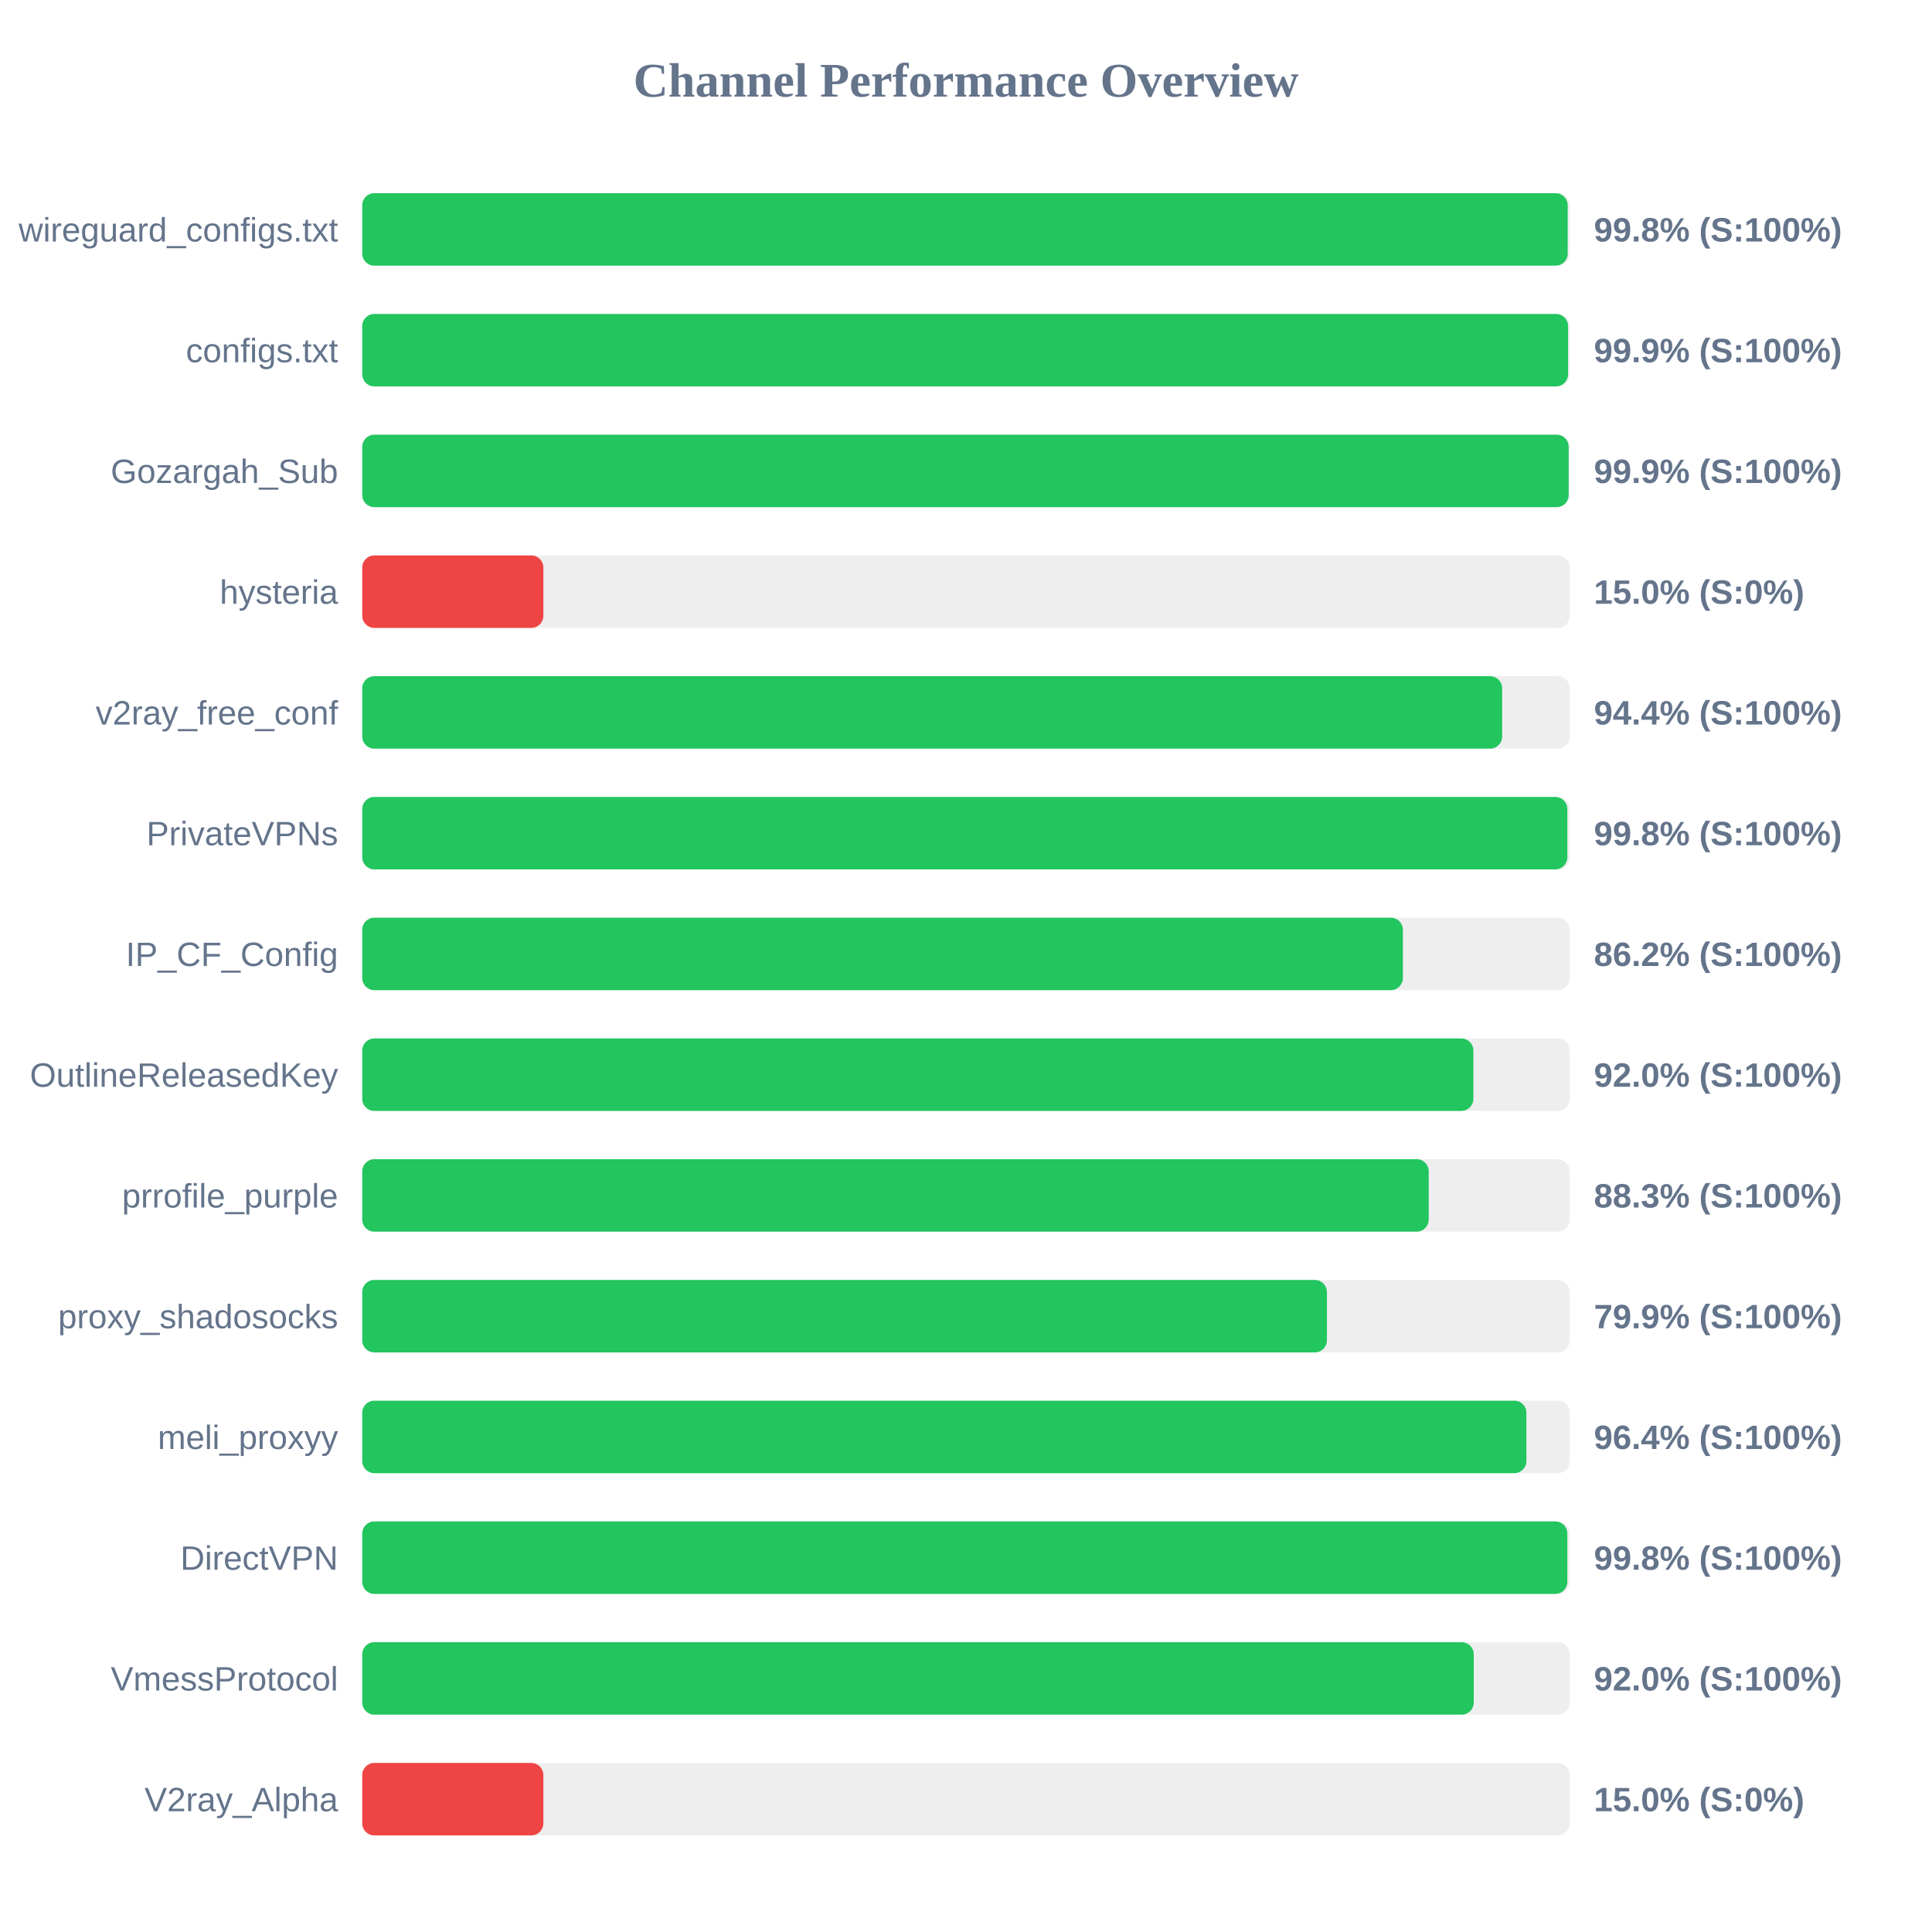
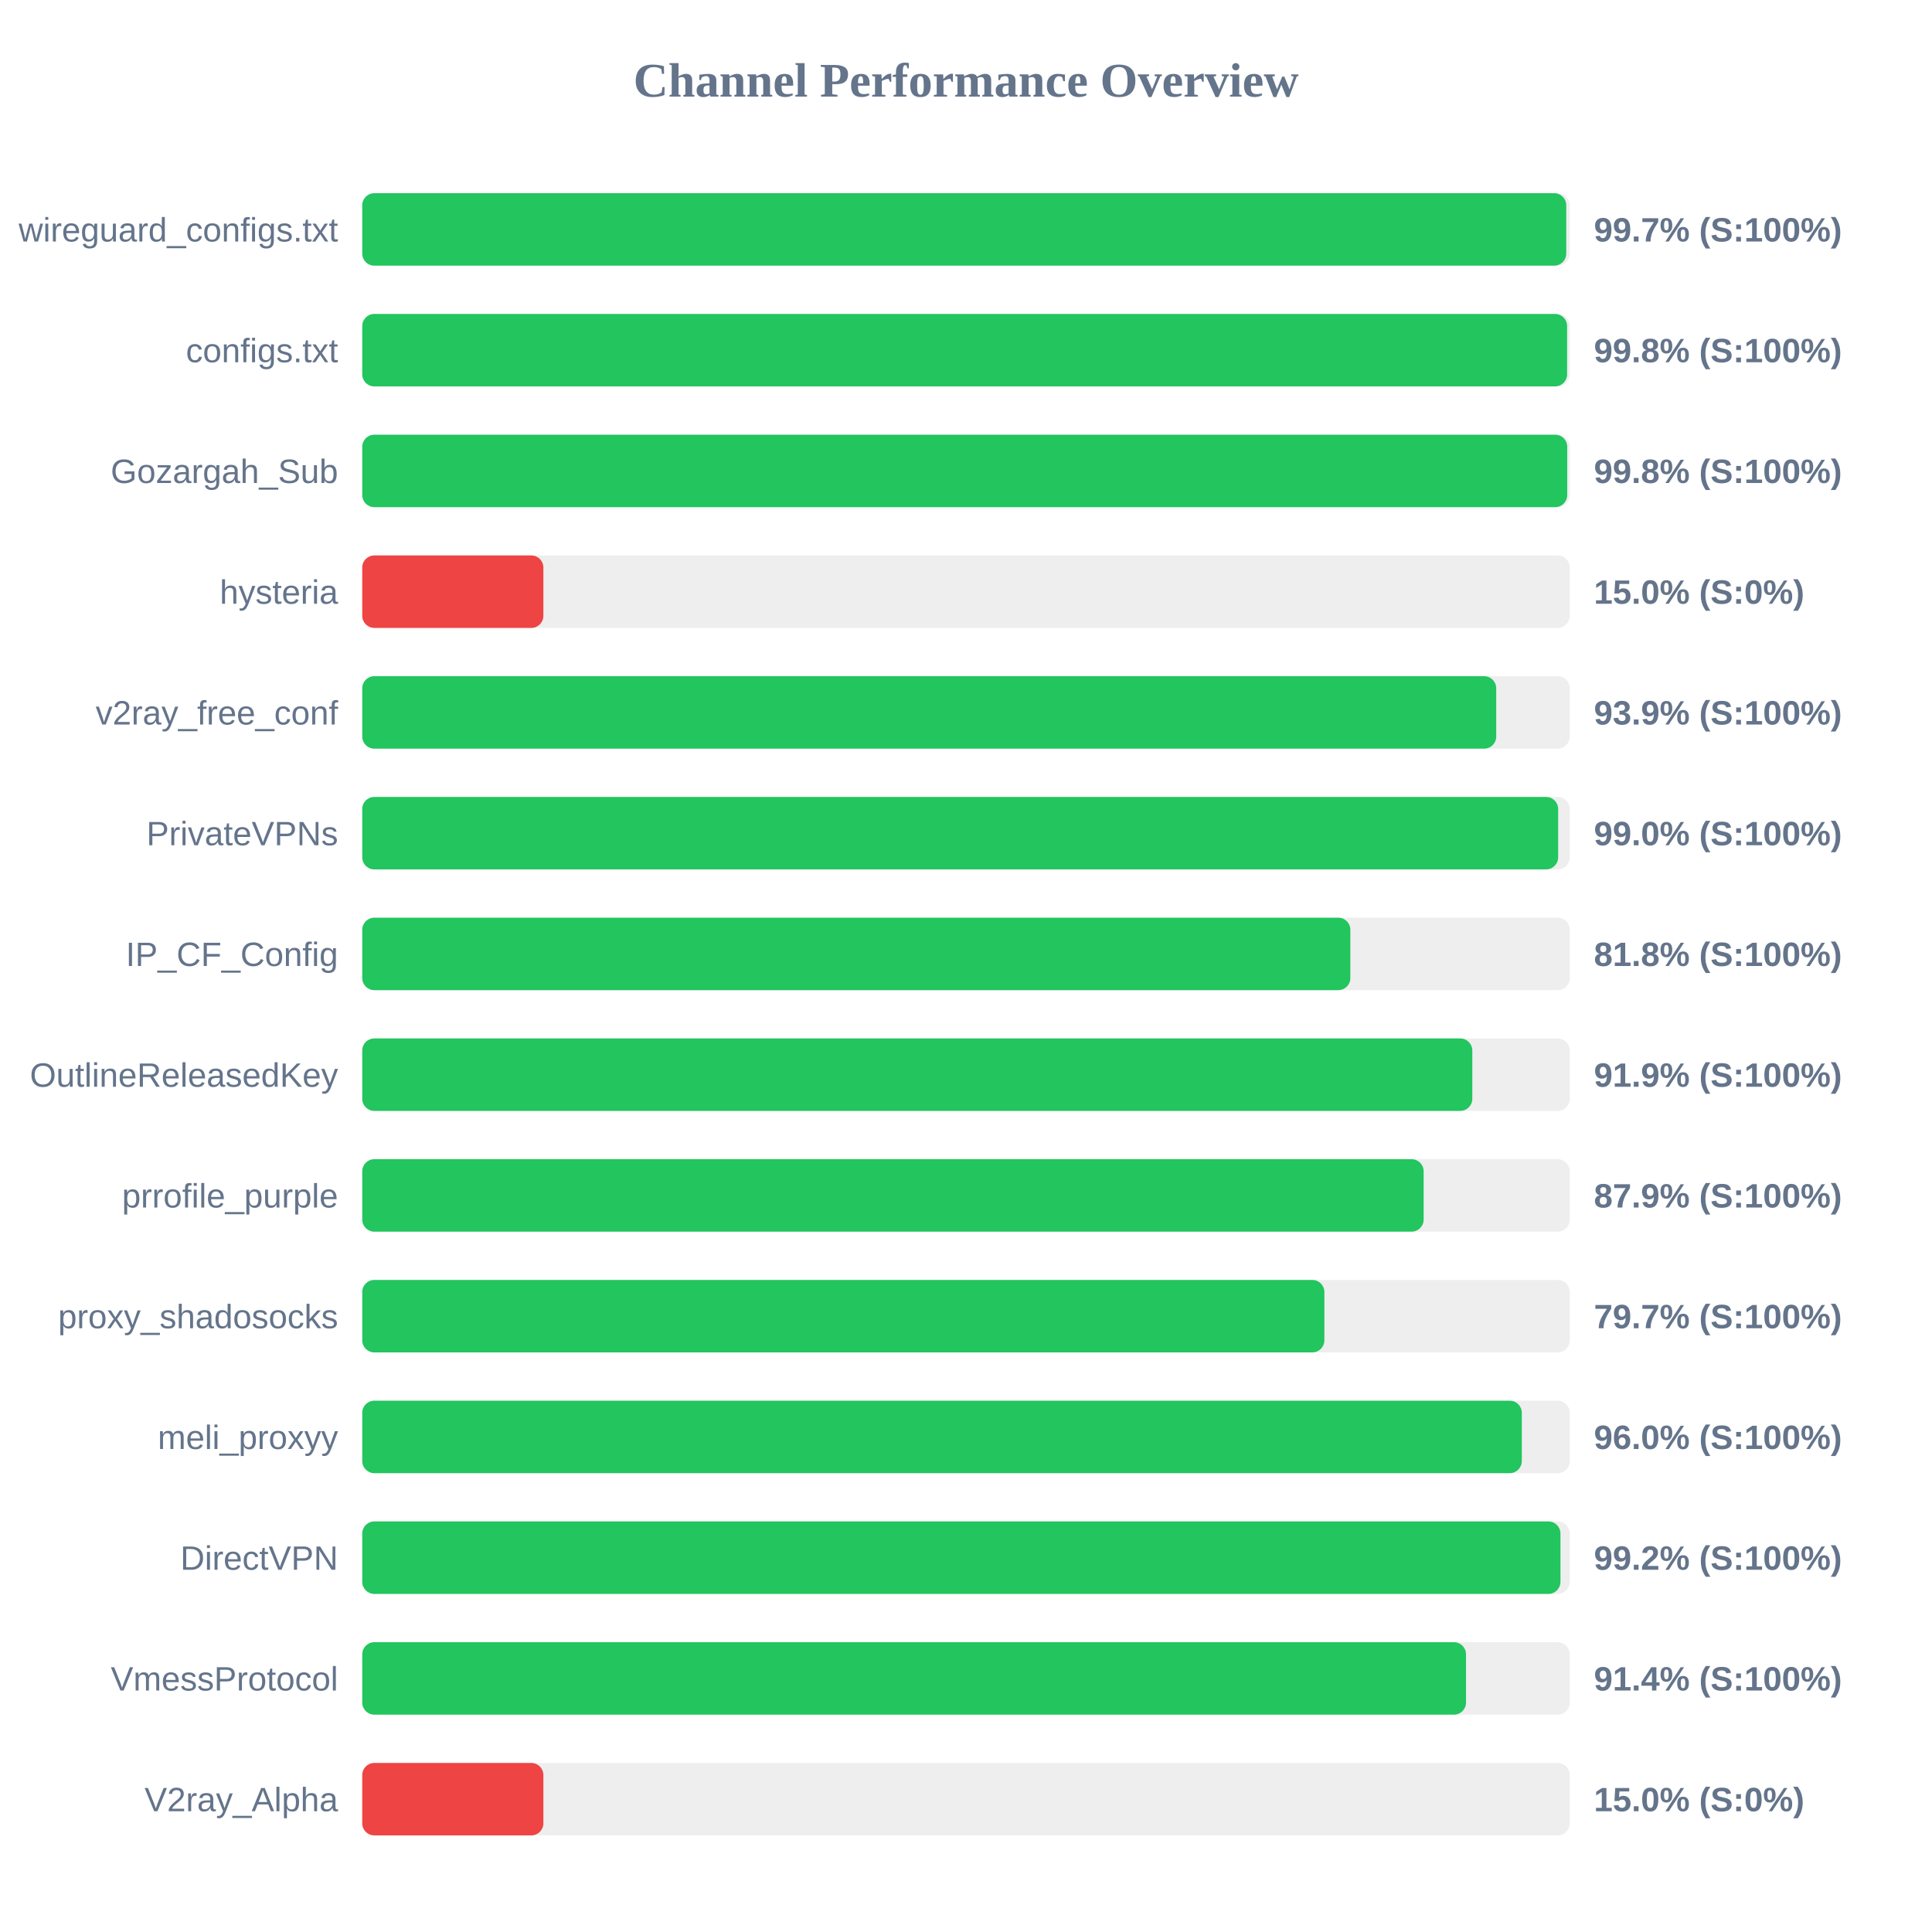
<svg xmlns="http://www.w3.org/2000/svg" width="800" height="800" version="1.1">
  <style>
        .row { font: 14px Arial; fill: #64748b; }
        .score { font: bold 14px Arial; fill: #64748b; }
    </style>
  <text x="400" y="40" text-anchor="middle" font-size="20px" font-weight="bold" fill="#64748b">Channel Performance Overview</text>
  <rect x="150" y="80" width="500" height="30" fill="#eee" rx="5" />
-   <rect x="150" y="80" width="499.15" height="30" fill="#22c55e" rx="5" />
+   <rect x="150" y="80" width="498.55" height="30" fill="#22c55e" rx="5" />
  <text x="140" y="100" text-anchor="end" class="row">wireguard_configs.txt</text>
-   <text x="660" y="100" text-anchor="start" class="score">99.8% (S:100%)</text>
+   <text x="660" y="100" text-anchor="start" class="score">99.7% (S:100%)</text>
  <rect x="150" y="130" width="500" height="30" fill="#eee" rx="5" />
-   <rect x="150" y="130" width="499.3" height="30" fill="#22c55e" rx="5" />
+   <rect x="150" y="130" width="498.9" height="30" fill="#22c55e" rx="5" />
  <text x="140" y="150" text-anchor="end" class="row">configs.txt</text>
-   <text x="660" y="150" text-anchor="start" class="score">99.9% (S:100%)</text>
+   <text x="660" y="150" text-anchor="start" class="score">99.8% (S:100%)</text>
  <rect x="150" y="180" width="500" height="30" fill="#eee" rx="5" />
-   <rect x="150" y="180" width="499.55" height="30" fill="#22c55e" rx="5" />
+   <rect x="150" y="180" width="498.95" height="30" fill="#22c55e" rx="5" />
  <text x="140" y="200" text-anchor="end" class="row">Gozargah_Sub</text>
-   <text x="660" y="200" text-anchor="start" class="score">99.9% (S:100%)</text>
+   <text x="660" y="200" text-anchor="start" class="score">99.8% (S:100%)</text>
  <rect x="150" y="230" width="500" height="30" fill="#eee" rx="5" />
  <rect x="150" y="230" width="75.0" height="30" fill="#ef4444" rx="5" />
  <text x="140" y="250" text-anchor="end" class="row">hysteria</text>
  <text x="660" y="250" text-anchor="start" class="score">15.0% (S:0%)</text>
  <rect x="150" y="280" width="500" height="30" fill="#eee" rx="5" />
-   <rect x="150" y="280" width="472.0" height="30" fill="#22c55e" rx="5" />
+   <rect x="150" y="280" width="469.55" height="30" fill="#22c55e" rx="5" />
  <text x="140" y="300" text-anchor="end" class="row">v2ray_free_conf</text>
-   <text x="660" y="300" text-anchor="start" class="score">94.4% (S:100%)</text>
+   <text x="660" y="300" text-anchor="start" class="score">93.9% (S:100%)</text>
  <rect x="150" y="330" width="500" height="30" fill="#eee" rx="5" />
-   <rect x="150" y="330" width="499.0" height="30" fill="#22c55e" rx="5" />
+   <rect x="150" y="330" width="495.2" height="30" fill="#22c55e" rx="5" />
  <text x="140" y="350" text-anchor="end" class="row">PrivateVPNs</text>
-   <text x="660" y="350" text-anchor="start" class="score">99.8% (S:100%)</text>
+   <text x="660" y="350" text-anchor="start" class="score">99.0% (S:100%)</text>
  <rect x="150" y="380" width="500" height="30" fill="#eee" rx="5" />
-   <rect x="150" y="380" width="430.9" height="30" fill="#22c55e" rx="5" />
+   <rect x="150" y="380" width="409.15" height="30" fill="#22c55e" rx="5" />
  <text x="140" y="400" text-anchor="end" class="row">IP_CF_Config</text>
-   <text x="660" y="400" text-anchor="start" class="score">86.2% (S:100%)</text>
+   <text x="660" y="400" text-anchor="start" class="score">81.8% (S:100%)</text>
  <rect x="150" y="430" width="500" height="30" fill="#eee" rx="5" />
-   <rect x="150" y="430" width="460.1" height="30" fill="#22c55e" rx="5" />
+   <rect x="150" y="430" width="459.65" height="30" fill="#22c55e" rx="5" />
  <text x="140" y="450" text-anchor="end" class="row">OutlineReleasedKey</text>
-   <text x="660" y="450" text-anchor="start" class="score">92.0% (S:100%)</text>
+   <text x="660" y="450" text-anchor="start" class="score">91.9% (S:100%)</text>
  <rect x="150" y="480" width="500" height="30" fill="#eee" rx="5" />
-   <rect x="150" y="480" width="441.6" height="30" fill="#22c55e" rx="5" />
+   <rect x="150" y="480" width="439.5" height="30" fill="#22c55e" rx="5" />
  <text x="140" y="500" text-anchor="end" class="row">prrofile_purple</text>
-   <text x="660" y="500" text-anchor="start" class="score">88.3% (S:100%)</text>
+   <text x="660" y="500" text-anchor="start" class="score">87.9% (S:100%)</text>
  <rect x="150" y="530" width="500" height="30" fill="#eee" rx="5" />
-   <rect x="150" y="530" width="399.45" height="30" fill="#22c55e" rx="5" />
+   <rect x="150" y="530" width="398.4" height="30" fill="#22c55e" rx="5" />
  <text x="140" y="550" text-anchor="end" class="row">proxy_shadosocks</text>
-   <text x="660" y="550" text-anchor="start" class="score">79.9% (S:100%)</text>
+   <text x="660" y="550" text-anchor="start" class="score">79.7% (S:100%)</text>
  <rect x="150" y="580" width="500" height="30" fill="#eee" rx="5" />
-   <rect x="150" y="580" width="482.05" height="30" fill="#22c55e" rx="5" />
+   <rect x="150" y="580" width="480.15" height="30" fill="#22c55e" rx="5" />
  <text x="140" y="600" text-anchor="end" class="row">meli_proxyy</text>
-   <text x="660" y="600" text-anchor="start" class="score">96.4% (S:100%)</text>
+   <text x="660" y="600" text-anchor="start" class="score">96.0% (S:100%)</text>
  <rect x="150" y="630" width="500" height="30" fill="#eee" rx="5" />
-   <rect x="150" y="630" width="499.0" height="30" fill="#22c55e" rx="5" />
+   <rect x="150" y="630" width="496.15" height="30" fill="#22c55e" rx="5" />
  <text x="140" y="650" text-anchor="end" class="row">DirectVPN</text>
-   <text x="660" y="650" text-anchor="start" class="score">99.8% (S:100%)</text>
+   <text x="660" y="650" text-anchor="start" class="score">99.2% (S:100%)</text>
  <rect x="150" y="680" width="500" height="30" fill="#eee" rx="5" />
-   <rect x="150" y="680" width="460.25" height="30" fill="#22c55e" rx="5" />
+   <rect x="150" y="680" width="457.05" height="30" fill="#22c55e" rx="5" />
  <text x="140" y="700" text-anchor="end" class="row">VmessProtocol</text>
-   <text x="660" y="700" text-anchor="start" class="score">92.0% (S:100%)</text>
+   <text x="660" y="700" text-anchor="start" class="score">91.4% (S:100%)</text>
  <rect x="150" y="730" width="500" height="30" fill="#eee" rx="5" />
  <rect x="150" y="730" width="75.0" height="30" fill="#ef4444" rx="5" />
  <text x="140" y="750" text-anchor="end" class="row">V2ray_Alpha</text>
  <text x="660" y="750" text-anchor="start" class="score">15.0% (S:0%)</text>
</svg>
